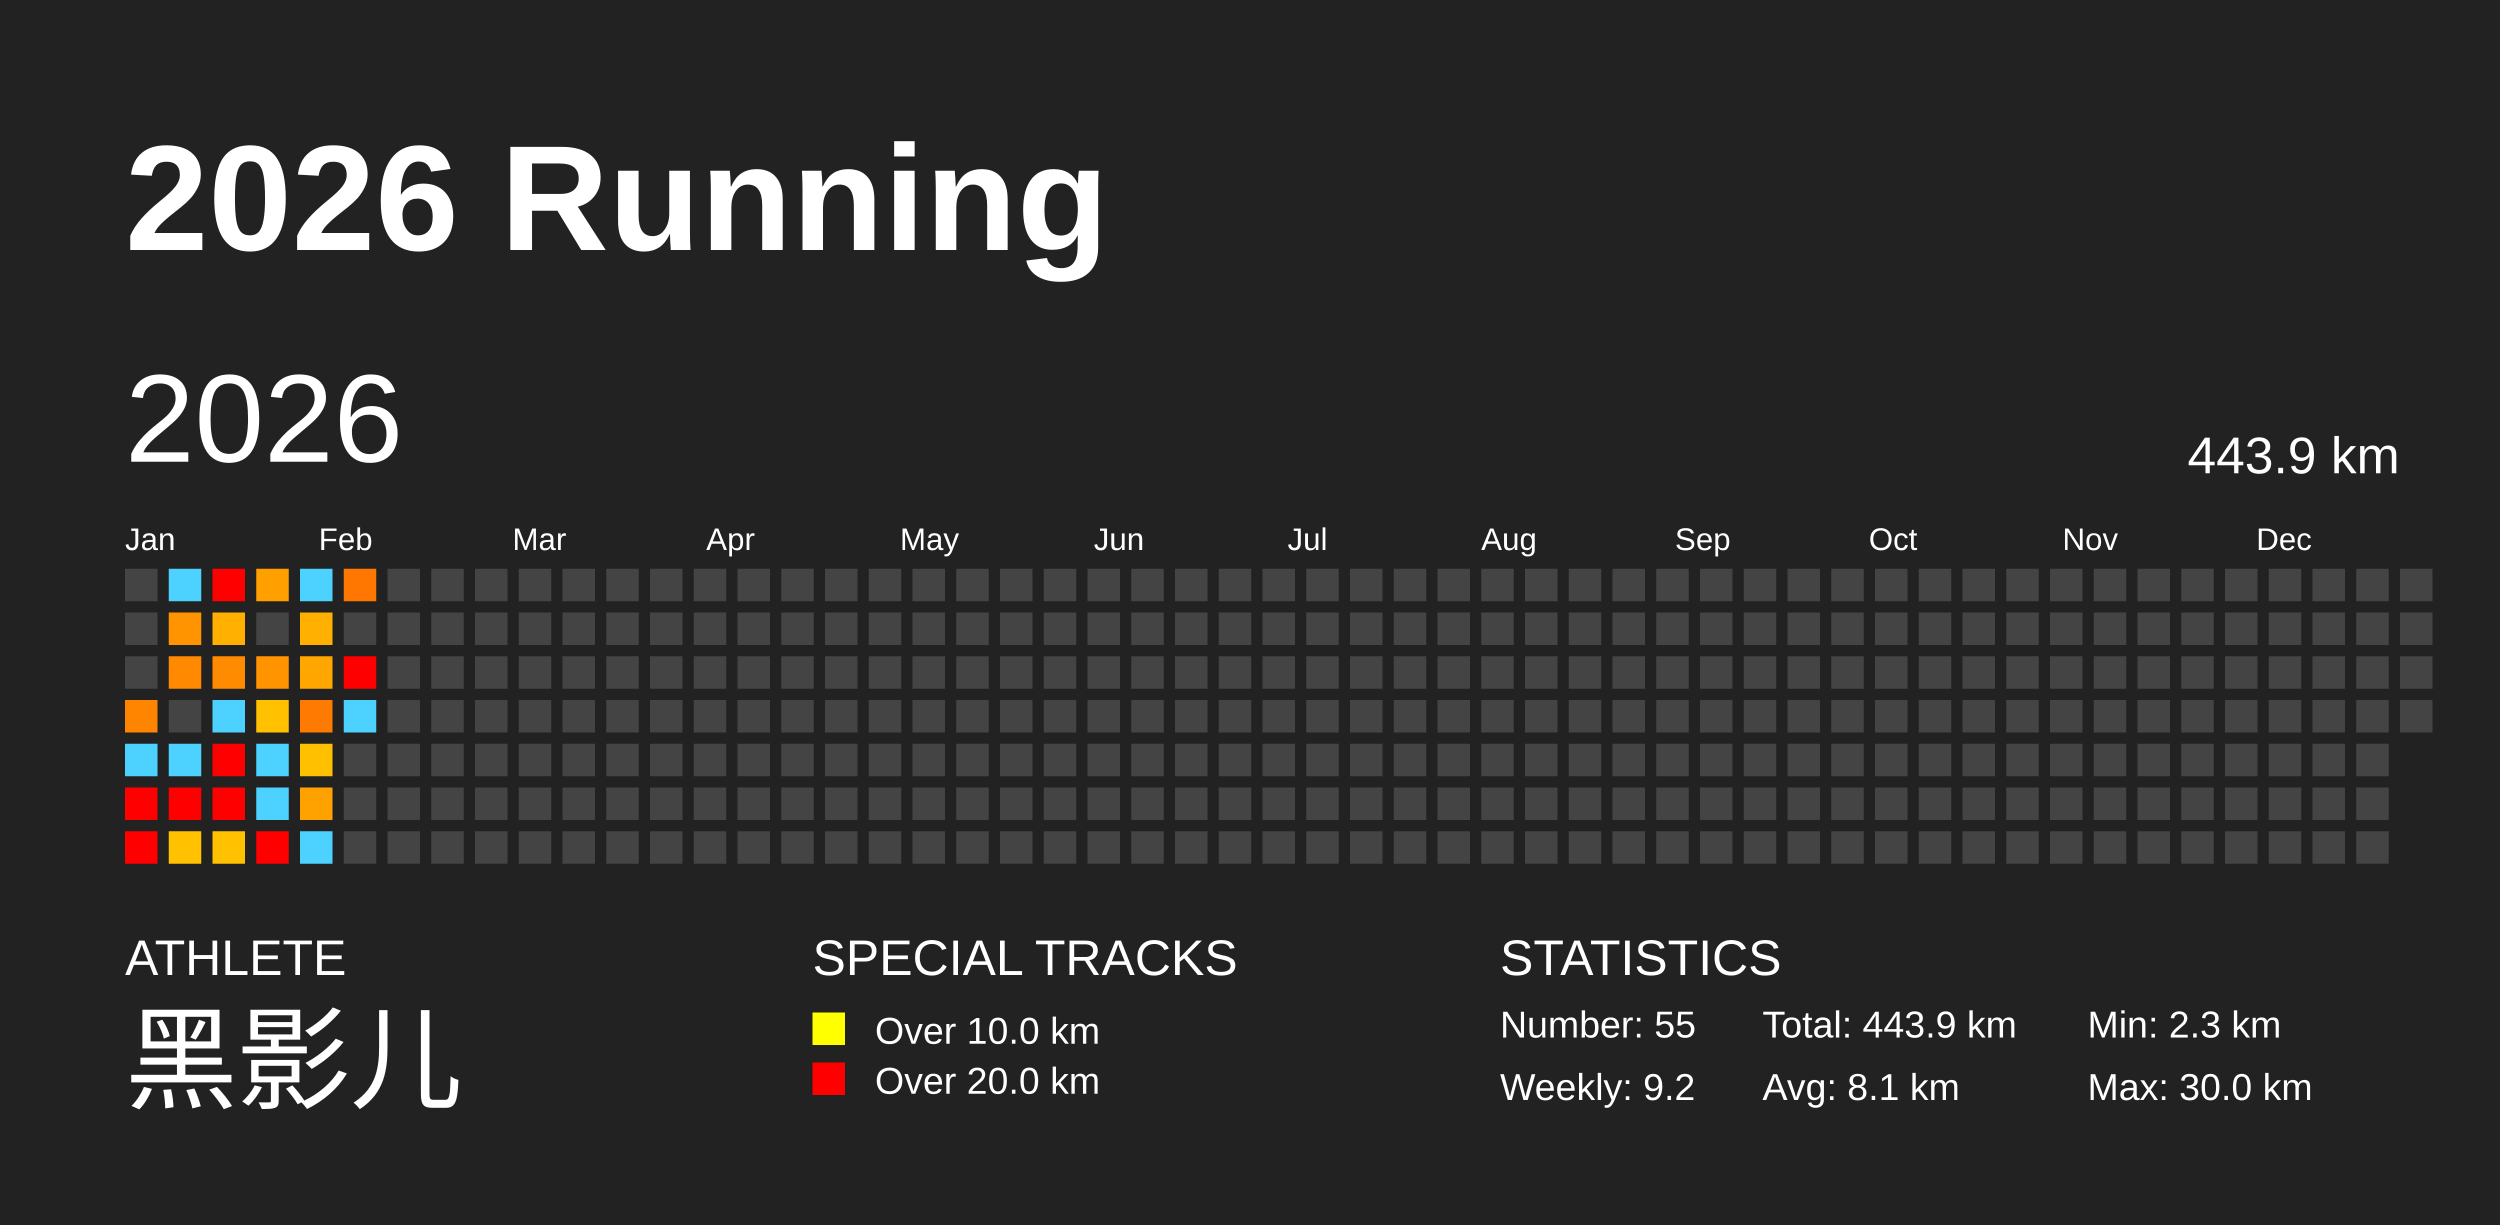
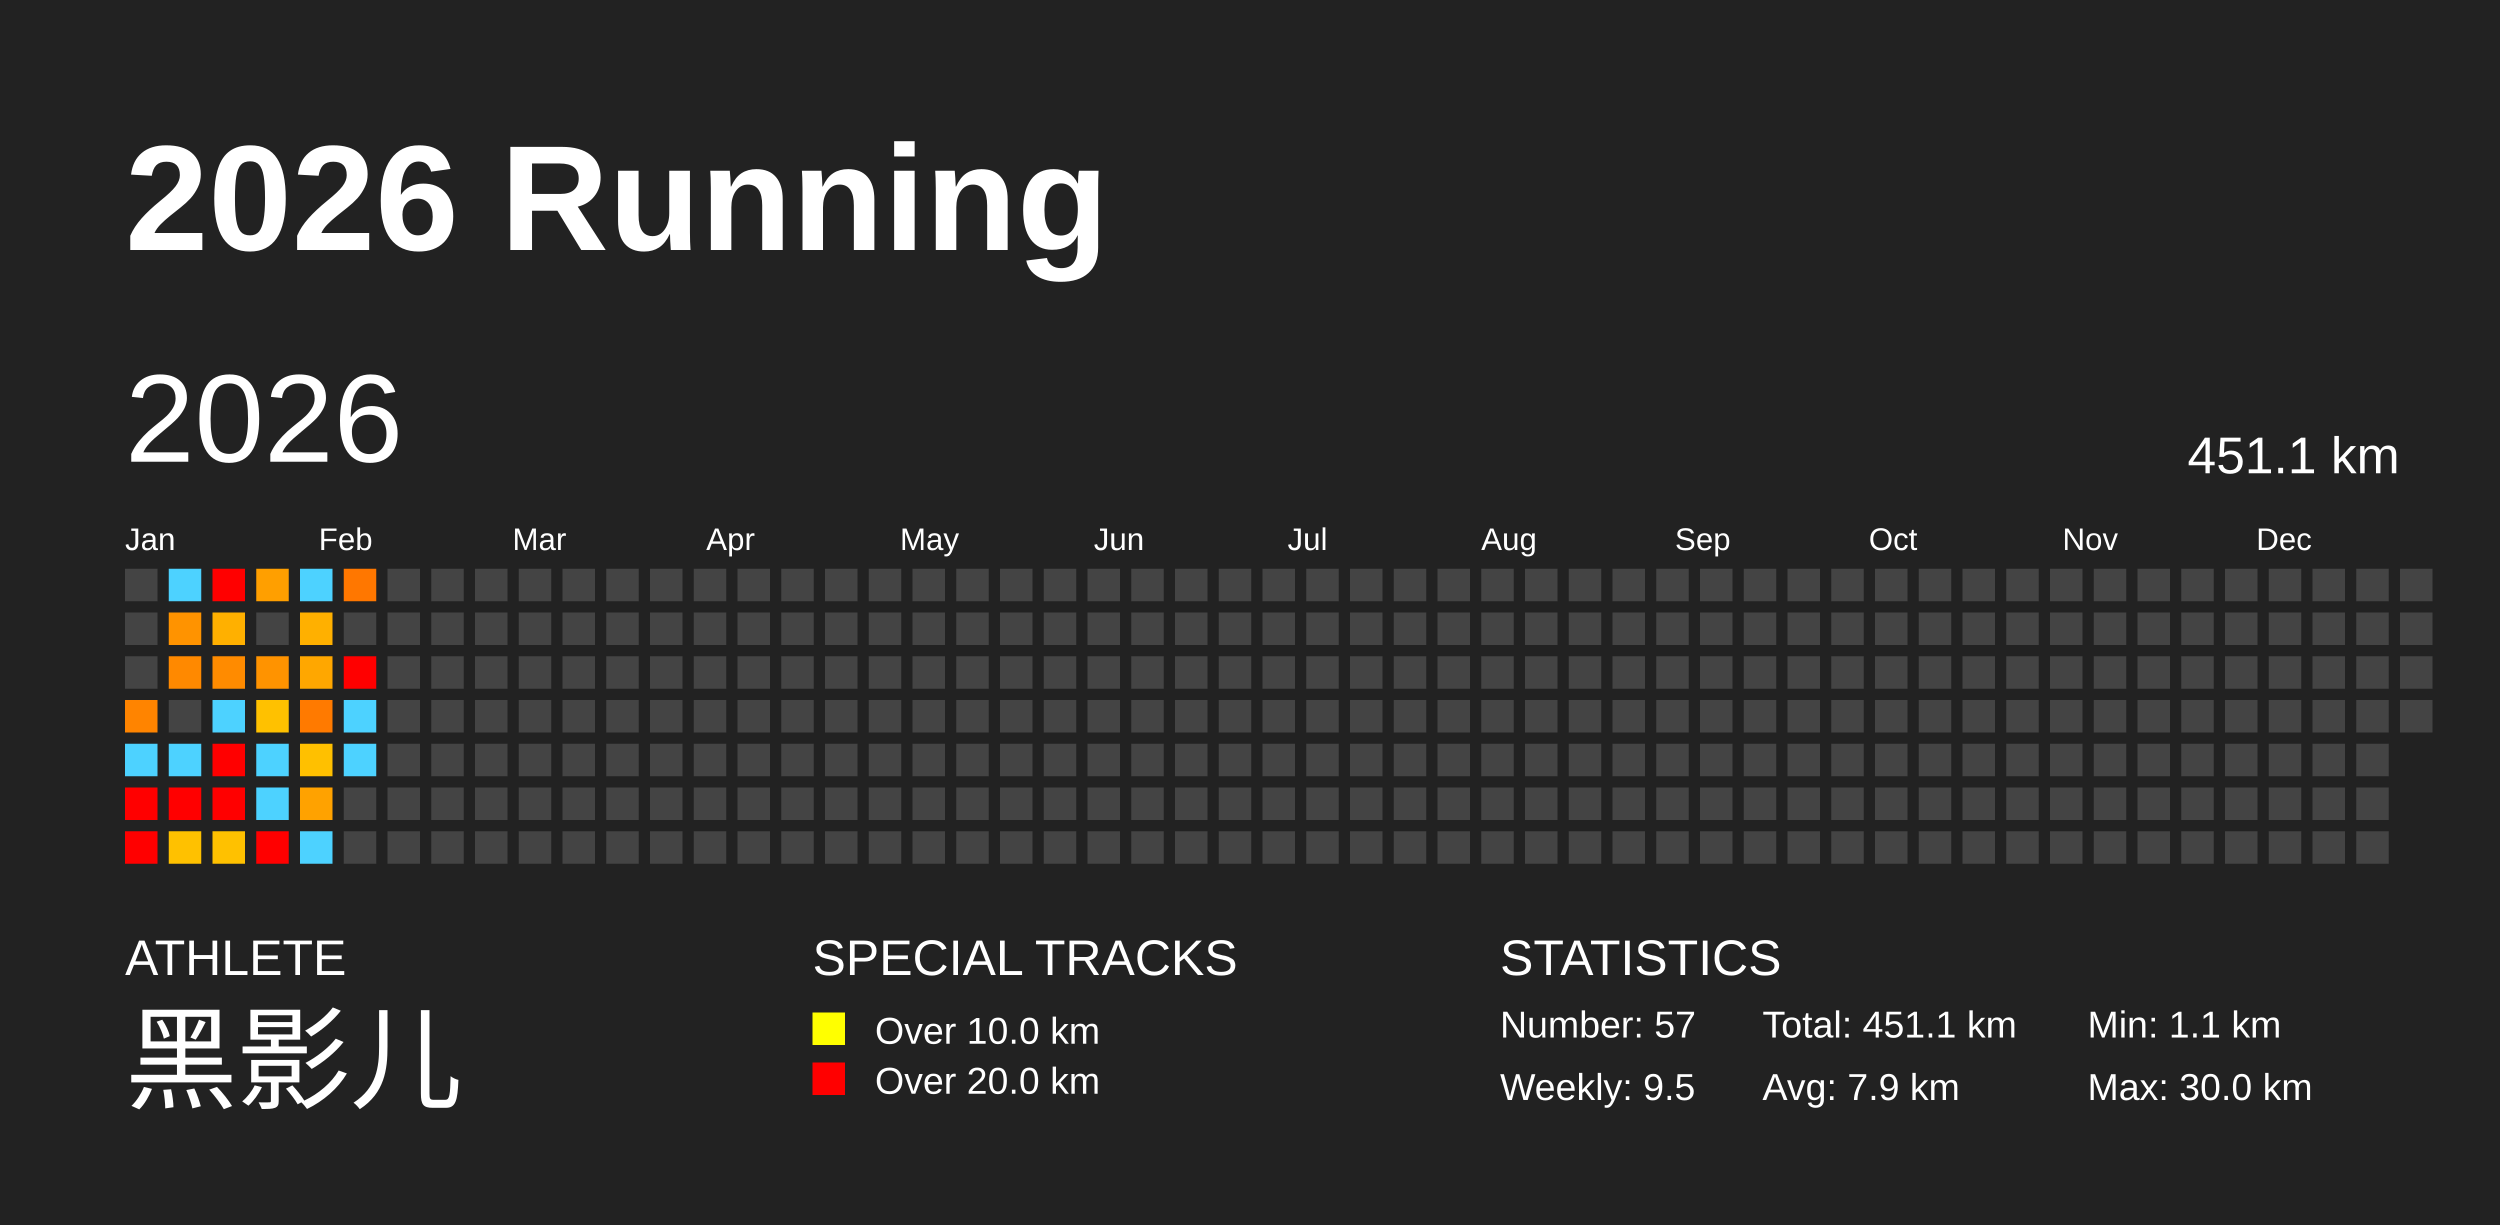
<svg xmlns="http://www.w3.org/2000/svg" baseProfile="full" height="98mm" version="1.1" viewBox="0,0,200,98" width="200mm">
  <defs />
  <rect fill="#222222" height="98" width="200" x="0" y="0" />
  <text fill="#FFFFFF" style="font-size:12px; font-family:Arial; font-weight:bold;" x="10" y="20">2026 Running</text>
  <text fill="#FFFFFF" style="font-size:4px; font-family:Arial" x="10" y="78">ATHLETE</text>
  <text fill="#FFFFFF" style="font-size:9px; font-family:Arial" x="10" y="88">黑影儿</text>
  <text fill="#FFFFFF" style="font-size:4px; font-family:Arial" x="65" y="78">SPECIAL TRACKS</text>
  <rect fill="yellow" height="2.6" width="2.6" x="65" y="81" />
  <text fill="#FFFFFF" style="font-size:3px; font-family:Arial" x="70" y="83.5">Over 10.0 km</text>
  <rect fill="red" height="2.6" width="2.6" x="65" y="85" />
  <text fill="#FFFFFF" style="font-size:3px; font-family:Arial" x="70" y="87.5">Over 20.0 km</text>
  <text fill="#FFFFFF" style="font-size:4px; font-family:Arial" x="120" y="78">STATISTICS</text>
-   <text fill="#FFFFFF" style="font-size:3px; font-family:Arial" x="120" y="83">Number: 55</text>
-   <text fill="#FFFFFF" style="font-size:3px; font-family:Arial" x="120" y="88">Weekly: 9.2</text>
-   <text fill="#FFFFFF" style="font-size:3px; font-family:Arial" x="141" y="83">Total: 443.9 km</text>
-   <text fill="#FFFFFF" style="font-size:3px; font-family:Arial" x="141" y="88">Avg: 8.1 km</text>
-   <text fill="#FFFFFF" style="font-size:3px; font-family:Arial" x="167" y="83">Min: 2.3 km</text>
+   <text fill="#FFFFFF" style="font-size:3px; font-family:Arial" x="120" y="83">Number: 57</text>
+   <text fill="#FFFFFF" style="font-size:3px; font-family:Arial" x="120" y="88">Weekly: 9.5</text>
+   <text fill="#FFFFFF" style="font-size:3px; font-family:Arial" x="141" y="83">Total: 451.1 km</text>
+   <text fill="#FFFFFF" style="font-size:3px; font-family:Arial" x="141" y="88">Avg: 7.9 km</text>
+   <text fill="#FFFFFF" style="font-size:3px; font-family:Arial" x="167" y="83">Min: 1.1 km</text>
  <text fill="#FFFFFF" style="font-size:3px; font-family:Arial" x="167" y="88">Max: 30.0 km</text>
  <text dominant-baseline="hanging" fill="#FFFFFF" style="font-size:10.0px; font-family:Arial;" x="10" y="30">2026</text>
-   <text dominant-baseline="hanging" fill="#FFFFFF" style="font-size:4.125px; font-family:Arial;" x="175" y="35">443.9 km</text>
+   <text dominant-baseline="hanging" fill="#FFFFFF" style="font-size:4.125px; font-family:Arial;" x="175" y="35">451.1 km</text>
  <text fill="#FFFFFF" style="font-size:2.5px; font-family:Arial" x="10.0" y="44">Jan</text>
  <text fill="#FFFFFF" style="font-size:2.5px; font-family:Arial" x="25.5" y="44">Feb</text>
  <text fill="#FFFFFF" style="font-size:2.5px; font-family:Arial" x="41.0" y="44">Mar</text>
  <text fill="#FFFFFF" style="font-size:2.5px; font-family:Arial" x="56.5" y="44">Apr</text>
  <text fill="#FFFFFF" style="font-size:2.5px; font-family:Arial" x="72.0" y="44">May</text>
  <text fill="#FFFFFF" style="font-size:2.5px; font-family:Arial" x="87.5" y="44">Jun</text>
  <text fill="#FFFFFF" style="font-size:2.5px; font-family:Arial" x="103.0" y="44">Jul</text>
  <text fill="#FFFFFF" style="font-size:2.5px; font-family:Arial" x="118.5" y="44">Aug</text>
  <text fill="#FFFFFF" style="font-size:2.5px; font-family:Arial" x="134.0" y="44">Sep</text>
  <text fill="#FFFFFF" style="font-size:2.5px; font-family:Arial" x="149.5" y="44">Oct</text>
  <text fill="#FFFFFF" style="font-size:2.5px; font-family:Arial" x="165.0" y="44">Nov</text>
  <text fill="#FFFFFF" style="font-size:2.5px; font-family:Arial" x="180.5" y="44">Dec</text>
  <rect fill="#444444" height="2.6" width="2.6" x="10.0" y="45.5" />
  <rect fill="#444444" height="2.6" width="2.6" x="10.0" y="49.0" />
  <rect fill="#444444" height="2.6" width="2.6" x="10.0" y="52.5" />
  <rect fill="#ff8400" height="2.6" width="2.6" x="10.0" y="56.0" />
  <rect fill="#4dd2ff" height="2.6" width="2.6" x="10.0" y="59.5" />
  <rect fill="red" height="2.6" width="2.6" x="10.0" y="63.0" />
  <rect fill="red" height="2.6" width="2.6" x="10.0" y="66.5" />
  <rect fill="#4dd2ff" height="2.6" width="2.6" x="13.5" y="45.5" />
  <rect fill="#ff9300" height="2.6" width="2.6" x="13.5" y="49.0" />
  <rect fill="#ff8900" height="2.6" width="2.6" x="13.5" y="52.5" />
  <rect fill="#444444" height="2.6" width="2.6" x="13.5" y="56.0" />
  <rect fill="#4dd2ff" height="2.6" width="2.6" x="13.5" y="59.5" />
  <rect fill="red" height="2.6" width="2.6" x="13.5" y="63.0" />
  <rect fill="#ffc100" height="2.6" width="2.6" x="13.5" y="66.5" />
  <rect fill="red" height="2.6" width="2.6" x="17.0" y="45.5" />
  <rect fill="#ffb000" height="2.6" width="2.6" x="17.0" y="49.0" />
  <rect fill="#ff8b00" height="2.6" width="2.6" x="17.0" y="52.5" />
  <rect fill="#4dd2ff" height="2.6" width="2.6" x="17.0" y="56.0" />
  <rect fill="red" height="2.6" width="2.6" x="17.0" y="59.5" />
  <rect fill="red" height="2.6" width="2.6" x="17.0" y="63.0" />
  <rect fill="#ffc100" height="2.6" width="2.6" x="17.0" y="66.5" />
  <rect fill="#ff9f00" height="2.6" width="2.6" x="20.5" y="45.5" />
  <rect fill="#444444" height="2.6" width="2.6" x="20.5" y="49.0" />
  <rect fill="#ff9300" height="2.6" width="2.6" x="20.5" y="52.5" />
  <rect fill="#ffc100" height="2.6" width="2.6" x="20.5" y="56.0" />
  <rect fill="#4dd2ff" height="2.6" width="2.6" x="20.5" y="59.5" />
  <rect fill="#4dd2ff" height="2.6" width="2.6" x="20.5" y="63.0" />
  <rect fill="red" height="2.6" width="2.6" x="20.5" y="66.5" />
  <rect fill="#4dd2ff" height="2.6" width="2.6" x="24.0" y="45.5" />
  <rect fill="#ffb000" height="2.6" width="2.6" x="24.0" y="49.0" />
  <rect fill="#ffa700" height="2.6" width="2.6" x="24.0" y="52.5" />
  <rect fill="#ff7a00" height="2.6" width="2.6" x="24.0" y="56.0" />
  <rect fill="#ffc000" height="2.6" width="2.6" x="24.0" y="59.5" />
  <rect fill="#ffa200" height="2.6" width="2.6" x="24.0" y="63.0" />
  <rect fill="#4dd2ff" height="2.6" width="2.6" x="24.0" y="66.5" />
  <rect fill="#ff7700" height="2.6" width="2.6" x="27.5" y="45.5" />
  <rect fill="#444444" height="2.6" width="2.6" x="27.5" y="49.0" />
  <rect fill="red" height="2.6" width="2.6" x="27.5" y="52.5" />
  <rect fill="#4dd2ff" height="2.6" width="2.6" x="27.5" y="56.0" />
-   <rect fill="#444444" height="2.6" width="2.6" x="27.5" y="59.5" />
+   <rect fill="#4dd2ff" height="2.6" width="2.6" x="27.5" y="59.5" />
  <rect fill="#444444" height="2.6" width="2.6" x="27.5" y="63.0" />
  <rect fill="#444444" height="2.6" width="2.6" x="27.5" y="66.5" />
  <rect fill="#444444" height="2.6" width="2.6" x="31.0" y="45.5" />
  <rect fill="#444444" height="2.6" width="2.6" x="31.0" y="49.0" />
  <rect fill="#444444" height="2.6" width="2.6" x="31.0" y="52.5" />
  <rect fill="#444444" height="2.6" width="2.6" x="31.0" y="56.0" />
  <rect fill="#444444" height="2.6" width="2.6" x="31.0" y="59.5" />
  <rect fill="#444444" height="2.6" width="2.6" x="31.0" y="63.0" />
  <rect fill="#444444" height="2.6" width="2.6" x="31.0" y="66.5" />
  <rect fill="#444444" height="2.6" width="2.6" x="34.5" y="45.5" />
  <rect fill="#444444" height="2.6" width="2.6" x="34.5" y="49.0" />
  <rect fill="#444444" height="2.6" width="2.6" x="34.5" y="52.5" />
  <rect fill="#444444" height="2.6" width="2.6" x="34.5" y="56.0" />
  <rect fill="#444444" height="2.6" width="2.6" x="34.5" y="59.5" />
  <rect fill="#444444" height="2.6" width="2.6" x="34.5" y="63.0" />
  <rect fill="#444444" height="2.6" width="2.6" x="34.5" y="66.5" />
  <rect fill="#444444" height="2.6" width="2.6" x="38.0" y="45.5" />
  <rect fill="#444444" height="2.6" width="2.6" x="38.0" y="49.0" />
  <rect fill="#444444" height="2.6" width="2.6" x="38.0" y="52.5" />
  <rect fill="#444444" height="2.6" width="2.6" x="38.0" y="56.0" />
  <rect fill="#444444" height="2.6" width="2.6" x="38.0" y="59.5" />
  <rect fill="#444444" height="2.6" width="2.6" x="38.0" y="63.0" />
  <rect fill="#444444" height="2.6" width="2.6" x="38.0" y="66.5" />
  <rect fill="#444444" height="2.6" width="2.6" x="41.5" y="45.5" />
  <rect fill="#444444" height="2.6" width="2.6" x="41.5" y="49.0" />
  <rect fill="#444444" height="2.6" width="2.6" x="41.5" y="52.5" />
  <rect fill="#444444" height="2.6" width="2.6" x="41.5" y="56.0" />
  <rect fill="#444444" height="2.6" width="2.6" x="41.5" y="59.5" />
  <rect fill="#444444" height="2.6" width="2.6" x="41.5" y="63.0" />
  <rect fill="#444444" height="2.6" width="2.6" x="41.5" y="66.5" />
  <rect fill="#444444" height="2.6" width="2.6" x="45.0" y="45.5" />
  <rect fill="#444444" height="2.6" width="2.6" x="45.0" y="49.0" />
  <rect fill="#444444" height="2.6" width="2.6" x="45.0" y="52.5" />
  <rect fill="#444444" height="2.6" width="2.6" x="45.0" y="56.0" />
  <rect fill="#444444" height="2.6" width="2.6" x="45.0" y="59.5" />
  <rect fill="#444444" height="2.6" width="2.6" x="45.0" y="63.0" />
  <rect fill="#444444" height="2.6" width="2.6" x="45.0" y="66.5" />
  <rect fill="#444444" height="2.6" width="2.6" x="48.5" y="45.5" />
  <rect fill="#444444" height="2.6" width="2.6" x="48.5" y="49.0" />
  <rect fill="#444444" height="2.6" width="2.6" x="48.5" y="52.5" />
  <rect fill="#444444" height="2.6" width="2.6" x="48.5" y="56.0" />
  <rect fill="#444444" height="2.6" width="2.6" x="48.5" y="59.5" />
  <rect fill="#444444" height="2.6" width="2.6" x="48.5" y="63.0" />
  <rect fill="#444444" height="2.6" width="2.6" x="48.5" y="66.5" />
  <rect fill="#444444" height="2.6" width="2.6" x="52.0" y="45.5" />
  <rect fill="#444444" height="2.6" width="2.6" x="52.0" y="49.0" />
  <rect fill="#444444" height="2.6" width="2.6" x="52.0" y="52.5" />
  <rect fill="#444444" height="2.6" width="2.6" x="52.0" y="56.0" />
  <rect fill="#444444" height="2.6" width="2.6" x="52.0" y="59.5" />
  <rect fill="#444444" height="2.6" width="2.6" x="52.0" y="63.0" />
  <rect fill="#444444" height="2.6" width="2.6" x="52.0" y="66.5" />
  <rect fill="#444444" height="2.6" width="2.6" x="55.5" y="45.5" />
  <rect fill="#444444" height="2.6" width="2.6" x="55.5" y="49.0" />
  <rect fill="#444444" height="2.6" width="2.6" x="55.5" y="52.5" />
  <rect fill="#444444" height="2.6" width="2.6" x="55.5" y="56.0" />
  <rect fill="#444444" height="2.6" width="2.6" x="55.5" y="59.5" />
  <rect fill="#444444" height="2.6" width="2.6" x="55.5" y="63.0" />
  <rect fill="#444444" height="2.6" width="2.6" x="55.5" y="66.5" />
  <rect fill="#444444" height="2.6" width="2.6" x="59.0" y="45.5" />
  <rect fill="#444444" height="2.6" width="2.6" x="59.0" y="49.0" />
  <rect fill="#444444" height="2.6" width="2.6" x="59.0" y="52.5" />
  <rect fill="#444444" height="2.6" width="2.6" x="59.0" y="56.0" />
  <rect fill="#444444" height="2.6" width="2.6" x="59.0" y="59.5" />
  <rect fill="#444444" height="2.6" width="2.6" x="59.0" y="63.0" />
  <rect fill="#444444" height="2.6" width="2.6" x="59.0" y="66.5" />
  <rect fill="#444444" height="2.6" width="2.6" x="62.5" y="45.5" />
  <rect fill="#444444" height="2.6" width="2.6" x="62.5" y="49.0" />
  <rect fill="#444444" height="2.6" width="2.6" x="62.5" y="52.5" />
  <rect fill="#444444" height="2.6" width="2.6" x="62.5" y="56.0" />
  <rect fill="#444444" height="2.6" width="2.6" x="62.5" y="59.5" />
  <rect fill="#444444" height="2.6" width="2.6" x="62.5" y="63.0" />
  <rect fill="#444444" height="2.6" width="2.6" x="62.5" y="66.5" />
  <rect fill="#444444" height="2.6" width="2.6" x="66.0" y="45.5" />
  <rect fill="#444444" height="2.6" width="2.6" x="66.0" y="49.0" />
  <rect fill="#444444" height="2.6" width="2.6" x="66.0" y="52.5" />
  <rect fill="#444444" height="2.6" width="2.6" x="66.0" y="56.0" />
  <rect fill="#444444" height="2.6" width="2.6" x="66.0" y="59.5" />
  <rect fill="#444444" height="2.6" width="2.6" x="66.0" y="63.0" />
  <rect fill="#444444" height="2.6" width="2.6" x="66.0" y="66.5" />
  <rect fill="#444444" height="2.6" width="2.6" x="69.5" y="45.5" />
  <rect fill="#444444" height="2.6" width="2.6" x="69.5" y="49.0" />
  <rect fill="#444444" height="2.6" width="2.6" x="69.5" y="52.5" />
  <rect fill="#444444" height="2.6" width="2.6" x="69.5" y="56.0" />
  <rect fill="#444444" height="2.6" width="2.6" x="69.5" y="59.5" />
  <rect fill="#444444" height="2.6" width="2.6" x="69.5" y="63.0" />
  <rect fill="#444444" height="2.6" width="2.6" x="69.5" y="66.5" />
  <rect fill="#444444" height="2.6" width="2.6" x="73.0" y="45.5" />
  <rect fill="#444444" height="2.6" width="2.6" x="73.0" y="49.0" />
  <rect fill="#444444" height="2.6" width="2.6" x="73.0" y="52.5" />
  <rect fill="#444444" height="2.6" width="2.6" x="73.0" y="56.0" />
  <rect fill="#444444" height="2.6" width="2.6" x="73.0" y="59.5" />
  <rect fill="#444444" height="2.6" width="2.6" x="73.0" y="63.0" />
  <rect fill="#444444" height="2.6" width="2.6" x="73.0" y="66.5" />
  <rect fill="#444444" height="2.6" width="2.6" x="76.5" y="45.5" />
  <rect fill="#444444" height="2.6" width="2.6" x="76.5" y="49.0" />
  <rect fill="#444444" height="2.6" width="2.6" x="76.5" y="52.5" />
  <rect fill="#444444" height="2.6" width="2.6" x="76.5" y="56.0" />
  <rect fill="#444444" height="2.6" width="2.6" x="76.5" y="59.5" />
  <rect fill="#444444" height="2.6" width="2.6" x="76.5" y="63.0" />
  <rect fill="#444444" height="2.6" width="2.6" x="76.5" y="66.5" />
  <rect fill="#444444" height="2.6" width="2.6" x="80.0" y="45.5" />
  <rect fill="#444444" height="2.6" width="2.6" x="80.0" y="49.0" />
  <rect fill="#444444" height="2.6" width="2.6" x="80.0" y="52.5" />
  <rect fill="#444444" height="2.6" width="2.6" x="80.0" y="56.0" />
  <rect fill="#444444" height="2.6" width="2.6" x="80.0" y="59.5" />
  <rect fill="#444444" height="2.6" width="2.6" x="80.0" y="63.0" />
  <rect fill="#444444" height="2.6" width="2.6" x="80.0" y="66.5" />
  <rect fill="#444444" height="2.6" width="2.6" x="83.5" y="45.5" />
  <rect fill="#444444" height="2.6" width="2.6" x="83.5" y="49.0" />
  <rect fill="#444444" height="2.6" width="2.6" x="83.5" y="52.5" />
  <rect fill="#444444" height="2.6" width="2.6" x="83.5" y="56.0" />
  <rect fill="#444444" height="2.6" width="2.6" x="83.5" y="59.5" />
  <rect fill="#444444" height="2.6" width="2.6" x="83.5" y="63.0" />
  <rect fill="#444444" height="2.6" width="2.6" x="83.5" y="66.5" />
  <rect fill="#444444" height="2.6" width="2.6" x="87.0" y="45.5" />
  <rect fill="#444444" height="2.6" width="2.6" x="87.0" y="49.0" />
  <rect fill="#444444" height="2.6" width="2.6" x="87.0" y="52.5" />
  <rect fill="#444444" height="2.6" width="2.6" x="87.0" y="56.0" />
  <rect fill="#444444" height="2.6" width="2.6" x="87.0" y="59.5" />
  <rect fill="#444444" height="2.6" width="2.6" x="87.0" y="63.0" />
  <rect fill="#444444" height="2.6" width="2.6" x="87.0" y="66.5" />
  <rect fill="#444444" height="2.6" width="2.6" x="90.5" y="45.5" />
  <rect fill="#444444" height="2.6" width="2.6" x="90.5" y="49.0" />
  <rect fill="#444444" height="2.6" width="2.6" x="90.5" y="52.5" />
  <rect fill="#444444" height="2.6" width="2.6" x="90.5" y="56.0" />
  <rect fill="#444444" height="2.6" width="2.6" x="90.5" y="59.5" />
  <rect fill="#444444" height="2.6" width="2.6" x="90.5" y="63.0" />
  <rect fill="#444444" height="2.6" width="2.6" x="90.5" y="66.5" />
  <rect fill="#444444" height="2.6" width="2.6" x="94.0" y="45.5" />
  <rect fill="#444444" height="2.6" width="2.6" x="94.0" y="49.0" />
  <rect fill="#444444" height="2.6" width="2.6" x="94.0" y="52.5" />
  <rect fill="#444444" height="2.6" width="2.6" x="94.0" y="56.0" />
  <rect fill="#444444" height="2.6" width="2.6" x="94.0" y="59.5" />
  <rect fill="#444444" height="2.6" width="2.6" x="94.0" y="63.0" />
  <rect fill="#444444" height="2.6" width="2.6" x="94.0" y="66.5" />
  <rect fill="#444444" height="2.6" width="2.6" x="97.5" y="45.5" />
  <rect fill="#444444" height="2.6" width="2.6" x="97.5" y="49.0" />
  <rect fill="#444444" height="2.6" width="2.6" x="97.5" y="52.5" />
  <rect fill="#444444" height="2.6" width="2.6" x="97.5" y="56.0" />
  <rect fill="#444444" height="2.6" width="2.6" x="97.5" y="59.5" />
  <rect fill="#444444" height="2.6" width="2.6" x="97.5" y="63.0" />
  <rect fill="#444444" height="2.6" width="2.6" x="97.5" y="66.5" />
  <rect fill="#444444" height="2.6" width="2.6" x="101.0" y="45.5" />
  <rect fill="#444444" height="2.6" width="2.6" x="101.0" y="49.0" />
  <rect fill="#444444" height="2.6" width="2.6" x="101.0" y="52.5" />
  <rect fill="#444444" height="2.6" width="2.6" x="101.0" y="56.0" />
  <rect fill="#444444" height="2.6" width="2.6" x="101.0" y="59.5" />
  <rect fill="#444444" height="2.6" width="2.6" x="101.0" y="63.0" />
  <rect fill="#444444" height="2.6" width="2.6" x="101.0" y="66.5" />
  <rect fill="#444444" height="2.6" width="2.6" x="104.5" y="45.5" />
  <rect fill="#444444" height="2.6" width="2.6" x="104.5" y="49.0" />
  <rect fill="#444444" height="2.6" width="2.6" x="104.5" y="52.5" />
  <rect fill="#444444" height="2.6" width="2.6" x="104.5" y="56.0" />
  <rect fill="#444444" height="2.6" width="2.6" x="104.5" y="59.5" />
  <rect fill="#444444" height="2.6" width="2.6" x="104.5" y="63.0" />
  <rect fill="#444444" height="2.6" width="2.6" x="104.5" y="66.5" />
  <rect fill="#444444" height="2.6" width="2.6" x="108.0" y="45.5" />
  <rect fill="#444444" height="2.6" width="2.6" x="108.0" y="49.0" />
  <rect fill="#444444" height="2.6" width="2.6" x="108.0" y="52.5" />
  <rect fill="#444444" height="2.6" width="2.6" x="108.0" y="56.0" />
  <rect fill="#444444" height="2.6" width="2.6" x="108.0" y="59.5" />
  <rect fill="#444444" height="2.6" width="2.6" x="108.0" y="63.0" />
  <rect fill="#444444" height="2.6" width="2.6" x="108.0" y="66.5" />
  <rect fill="#444444" height="2.6" width="2.6" x="111.5" y="45.5" />
  <rect fill="#444444" height="2.6" width="2.6" x="111.5" y="49.0" />
  <rect fill="#444444" height="2.6" width="2.6" x="111.5" y="52.5" />
  <rect fill="#444444" height="2.6" width="2.6" x="111.5" y="56.0" />
  <rect fill="#444444" height="2.6" width="2.6" x="111.5" y="59.5" />
  <rect fill="#444444" height="2.6" width="2.6" x="111.5" y="63.0" />
  <rect fill="#444444" height="2.6" width="2.6" x="111.5" y="66.5" />
  <rect fill="#444444" height="2.6" width="2.6" x="115.0" y="45.5" />
  <rect fill="#444444" height="2.6" width="2.6" x="115.0" y="49.0" />
  <rect fill="#444444" height="2.6" width="2.6" x="115.0" y="52.5" />
  <rect fill="#444444" height="2.6" width="2.6" x="115.0" y="56.0" />
  <rect fill="#444444" height="2.6" width="2.6" x="115.0" y="59.5" />
  <rect fill="#444444" height="2.6" width="2.6" x="115.0" y="63.0" />
  <rect fill="#444444" height="2.6" width="2.6" x="115.0" y="66.5" />
  <rect fill="#444444" height="2.6" width="2.6" x="118.5" y="45.5" />
  <rect fill="#444444" height="2.6" width="2.6" x="118.5" y="49.0" />
  <rect fill="#444444" height="2.6" width="2.6" x="118.5" y="52.5" />
  <rect fill="#444444" height="2.6" width="2.6" x="118.5" y="56.0" />
  <rect fill="#444444" height="2.6" width="2.6" x="118.5" y="59.5" />
  <rect fill="#444444" height="2.6" width="2.6" x="118.5" y="63.0" />
  <rect fill="#444444" height="2.6" width="2.6" x="118.5" y="66.5" />
  <rect fill="#444444" height="2.6" width="2.6" x="122.0" y="45.5" />
  <rect fill="#444444" height="2.6" width="2.6" x="122.0" y="49.0" />
  <rect fill="#444444" height="2.6" width="2.6" x="122.0" y="52.5" />
  <rect fill="#444444" height="2.6" width="2.6" x="122.0" y="56.0" />
  <rect fill="#444444" height="2.6" width="2.6" x="122.0" y="59.5" />
  <rect fill="#444444" height="2.6" width="2.6" x="122.0" y="63.0" />
  <rect fill="#444444" height="2.6" width="2.6" x="122.0" y="66.5" />
  <rect fill="#444444" height="2.6" width="2.6" x="125.5" y="45.5" />
  <rect fill="#444444" height="2.6" width="2.6" x="125.5" y="49.0" />
  <rect fill="#444444" height="2.6" width="2.6" x="125.5" y="52.5" />
  <rect fill="#444444" height="2.6" width="2.6" x="125.5" y="56.0" />
  <rect fill="#444444" height="2.6" width="2.6" x="125.5" y="59.5" />
  <rect fill="#444444" height="2.6" width="2.6" x="125.5" y="63.0" />
  <rect fill="#444444" height="2.6" width="2.6" x="125.5" y="66.5" />
  <rect fill="#444444" height="2.6" width="2.6" x="129.0" y="45.5" />
  <rect fill="#444444" height="2.6" width="2.6" x="129.0" y="49.0" />
  <rect fill="#444444" height="2.6" width="2.6" x="129.0" y="52.5" />
  <rect fill="#444444" height="2.6" width="2.6" x="129.0" y="56.0" />
  <rect fill="#444444" height="2.6" width="2.6" x="129.0" y="59.5" />
  <rect fill="#444444" height="2.6" width="2.6" x="129.0" y="63.0" />
  <rect fill="#444444" height="2.6" width="2.6" x="129.0" y="66.5" />
  <rect fill="#444444" height="2.6" width="2.6" x="132.5" y="45.5" />
  <rect fill="#444444" height="2.6" width="2.6" x="132.5" y="49.0" />
  <rect fill="#444444" height="2.6" width="2.6" x="132.5" y="52.5" />
  <rect fill="#444444" height="2.6" width="2.6" x="132.5" y="56.0" />
  <rect fill="#444444" height="2.6" width="2.6" x="132.5" y="59.5" />
  <rect fill="#444444" height="2.6" width="2.6" x="132.5" y="63.0" />
  <rect fill="#444444" height="2.6" width="2.6" x="132.5" y="66.5" />
  <rect fill="#444444" height="2.6" width="2.6" x="136.0" y="45.5" />
  <rect fill="#444444" height="2.6" width="2.6" x="136.0" y="49.0" />
  <rect fill="#444444" height="2.6" width="2.6" x="136.0" y="52.5" />
  <rect fill="#444444" height="2.6" width="2.6" x="136.0" y="56.0" />
  <rect fill="#444444" height="2.6" width="2.6" x="136.0" y="59.5" />
  <rect fill="#444444" height="2.6" width="2.6" x="136.0" y="63.0" />
  <rect fill="#444444" height="2.6" width="2.6" x="136.0" y="66.5" />
  <rect fill="#444444" height="2.6" width="2.6" x="139.5" y="45.5" />
  <rect fill="#444444" height="2.6" width="2.6" x="139.5" y="49.0" />
  <rect fill="#444444" height="2.6" width="2.6" x="139.5" y="52.5" />
  <rect fill="#444444" height="2.6" width="2.6" x="139.5" y="56.0" />
  <rect fill="#444444" height="2.6" width="2.6" x="139.5" y="59.5" />
  <rect fill="#444444" height="2.6" width="2.6" x="139.5" y="63.0" />
  <rect fill="#444444" height="2.6" width="2.6" x="139.5" y="66.5" />
  <rect fill="#444444" height="2.6" width="2.6" x="143.0" y="45.5" />
  <rect fill="#444444" height="2.6" width="2.6" x="143.0" y="49.0" />
  <rect fill="#444444" height="2.6" width="2.6" x="143.0" y="52.5" />
  <rect fill="#444444" height="2.6" width="2.6" x="143.0" y="56.0" />
  <rect fill="#444444" height="2.6" width="2.6" x="143.0" y="59.5" />
  <rect fill="#444444" height="2.6" width="2.6" x="143.0" y="63.0" />
  <rect fill="#444444" height="2.6" width="2.6" x="143.0" y="66.5" />
  <rect fill="#444444" height="2.6" width="2.6" x="146.5" y="45.5" />
  <rect fill="#444444" height="2.6" width="2.6" x="146.5" y="49.0" />
  <rect fill="#444444" height="2.6" width="2.6" x="146.5" y="52.5" />
  <rect fill="#444444" height="2.6" width="2.6" x="146.5" y="56.0" />
  <rect fill="#444444" height="2.6" width="2.6" x="146.5" y="59.5" />
  <rect fill="#444444" height="2.6" width="2.6" x="146.5" y="63.0" />
  <rect fill="#444444" height="2.6" width="2.6" x="146.5" y="66.5" />
  <rect fill="#444444" height="2.6" width="2.6" x="150.0" y="45.5" />
  <rect fill="#444444" height="2.6" width="2.6" x="150.0" y="49.0" />
  <rect fill="#444444" height="2.6" width="2.6" x="150.0" y="52.5" />
  <rect fill="#444444" height="2.6" width="2.6" x="150.0" y="56.0" />
  <rect fill="#444444" height="2.6" width="2.6" x="150.0" y="59.5" />
  <rect fill="#444444" height="2.6" width="2.6" x="150.0" y="63.0" />
  <rect fill="#444444" height="2.6" width="2.6" x="150.0" y="66.5" />
  <rect fill="#444444" height="2.6" width="2.6" x="153.5" y="45.5" />
  <rect fill="#444444" height="2.6" width="2.6" x="153.5" y="49.0" />
  <rect fill="#444444" height="2.6" width="2.6" x="153.5" y="52.5" />
  <rect fill="#444444" height="2.6" width="2.6" x="153.5" y="56.0" />
  <rect fill="#444444" height="2.6" width="2.6" x="153.5" y="59.5" />
  <rect fill="#444444" height="2.6" width="2.6" x="153.5" y="63.0" />
  <rect fill="#444444" height="2.6" width="2.6" x="153.5" y="66.5" />
  <rect fill="#444444" height="2.6" width="2.6" x="157.0" y="45.5" />
  <rect fill="#444444" height="2.6" width="2.6" x="157.0" y="49.0" />
  <rect fill="#444444" height="2.6" width="2.6" x="157.0" y="52.5" />
  <rect fill="#444444" height="2.6" width="2.6" x="157.0" y="56.0" />
  <rect fill="#444444" height="2.6" width="2.6" x="157.0" y="59.5" />
  <rect fill="#444444" height="2.6" width="2.6" x="157.0" y="63.0" />
  <rect fill="#444444" height="2.6" width="2.6" x="157.0" y="66.5" />
  <rect fill="#444444" height="2.6" width="2.6" x="160.5" y="45.5" />
  <rect fill="#444444" height="2.6" width="2.6" x="160.5" y="49.0" />
  <rect fill="#444444" height="2.6" width="2.6" x="160.5" y="52.5" />
  <rect fill="#444444" height="2.6" width="2.6" x="160.5" y="56.0" />
  <rect fill="#444444" height="2.6" width="2.6" x="160.5" y="59.5" />
  <rect fill="#444444" height="2.6" width="2.6" x="160.5" y="63.0" />
  <rect fill="#444444" height="2.6" width="2.6" x="160.5" y="66.5" />
  <rect fill="#444444" height="2.6" width="2.6" x="164.0" y="45.5" />
  <rect fill="#444444" height="2.6" width="2.6" x="164.0" y="49.0" />
  <rect fill="#444444" height="2.6" width="2.6" x="164.0" y="52.5" />
  <rect fill="#444444" height="2.6" width="2.6" x="164.0" y="56.0" />
  <rect fill="#444444" height="2.6" width="2.6" x="164.0" y="59.5" />
  <rect fill="#444444" height="2.6" width="2.6" x="164.0" y="63.0" />
  <rect fill="#444444" height="2.6" width="2.6" x="164.0" y="66.5" />
  <rect fill="#444444" height="2.6" width="2.6" x="167.5" y="45.5" />
  <rect fill="#444444" height="2.6" width="2.6" x="167.5" y="49.0" />
  <rect fill="#444444" height="2.6" width="2.6" x="167.5" y="52.5" />
  <rect fill="#444444" height="2.6" width="2.6" x="167.5" y="56.0" />
  <rect fill="#444444" height="2.6" width="2.6" x="167.5" y="59.5" />
  <rect fill="#444444" height="2.6" width="2.6" x="167.5" y="63.0" />
  <rect fill="#444444" height="2.6" width="2.6" x="167.5" y="66.5" />
  <rect fill="#444444" height="2.6" width="2.6" x="171.0" y="45.5" />
  <rect fill="#444444" height="2.6" width="2.6" x="171.0" y="49.0" />
  <rect fill="#444444" height="2.6" width="2.6" x="171.0" y="52.5" />
  <rect fill="#444444" height="2.6" width="2.6" x="171.0" y="56.0" />
  <rect fill="#444444" height="2.6" width="2.6" x="171.0" y="59.5" />
  <rect fill="#444444" height="2.6" width="2.6" x="171.0" y="63.0" />
  <rect fill="#444444" height="2.6" width="2.6" x="171.0" y="66.5" />
  <rect fill="#444444" height="2.6" width="2.6" x="174.5" y="45.5" />
  <rect fill="#444444" height="2.6" width="2.6" x="174.5" y="49.0" />
  <rect fill="#444444" height="2.6" width="2.6" x="174.5" y="52.5" />
  <rect fill="#444444" height="2.6" width="2.6" x="174.5" y="56.0" />
  <rect fill="#444444" height="2.6" width="2.6" x="174.5" y="59.5" />
  <rect fill="#444444" height="2.6" width="2.6" x="174.5" y="63.0" />
  <rect fill="#444444" height="2.6" width="2.6" x="174.5" y="66.5" />
  <rect fill="#444444" height="2.6" width="2.6" x="178.0" y="45.5" />
  <rect fill="#444444" height="2.6" width="2.6" x="178.0" y="49.0" />
  <rect fill="#444444" height="2.6" width="2.6" x="178.0" y="52.5" />
  <rect fill="#444444" height="2.6" width="2.6" x="178.0" y="56.0" />
  <rect fill="#444444" height="2.6" width="2.6" x="178.0" y="59.5" />
  <rect fill="#444444" height="2.6" width="2.6" x="178.0" y="63.0" />
  <rect fill="#444444" height="2.6" width="2.6" x="178.0" y="66.5" />
  <rect fill="#444444" height="2.6" width="2.6" x="181.5" y="45.5" />
  <rect fill="#444444" height="2.6" width="2.6" x="181.5" y="49.0" />
  <rect fill="#444444" height="2.6" width="2.6" x="181.5" y="52.5" />
  <rect fill="#444444" height="2.6" width="2.6" x="181.5" y="56.0" />
  <rect fill="#444444" height="2.6" width="2.6" x="181.5" y="59.5" />
  <rect fill="#444444" height="2.6" width="2.6" x="181.5" y="63.0" />
  <rect fill="#444444" height="2.6" width="2.6" x="181.5" y="66.5" />
  <rect fill="#444444" height="2.6" width="2.6" x="185.0" y="45.5" />
  <rect fill="#444444" height="2.6" width="2.6" x="185.0" y="49.0" />
  <rect fill="#444444" height="2.6" width="2.6" x="185.0" y="52.5" />
  <rect fill="#444444" height="2.6" width="2.6" x="185.0" y="56.0" />
  <rect fill="#444444" height="2.6" width="2.6" x="185.0" y="59.5" />
  <rect fill="#444444" height="2.6" width="2.6" x="185.0" y="63.0" />
  <rect fill="#444444" height="2.6" width="2.6" x="185.0" y="66.5" />
  <rect fill="#444444" height="2.6" width="2.6" x="188.5" y="45.5" />
  <rect fill="#444444" height="2.6" width="2.6" x="188.5" y="49.0" />
  <rect fill="#444444" height="2.6" width="2.6" x="188.5" y="52.5" />
  <rect fill="#444444" height="2.6" width="2.6" x="188.5" y="56.0" />
  <rect fill="#444444" height="2.6" width="2.6" x="188.5" y="59.5" />
  <rect fill="#444444" height="2.6" width="2.6" x="188.5" y="63.0" />
  <rect fill="#444444" height="2.6" width="2.6" x="188.5" y="66.5" />
  <rect fill="#444444" height="2.6" width="2.6" x="192.0" y="45.5" />
  <rect fill="#444444" height="2.6" width="2.6" x="192.0" y="49.0" />
  <rect fill="#444444" height="2.6" width="2.6" x="192.0" y="52.5" />
  <rect fill="#444444" height="2.6" width="2.6" x="192.0" y="56.0" />
</svg>
